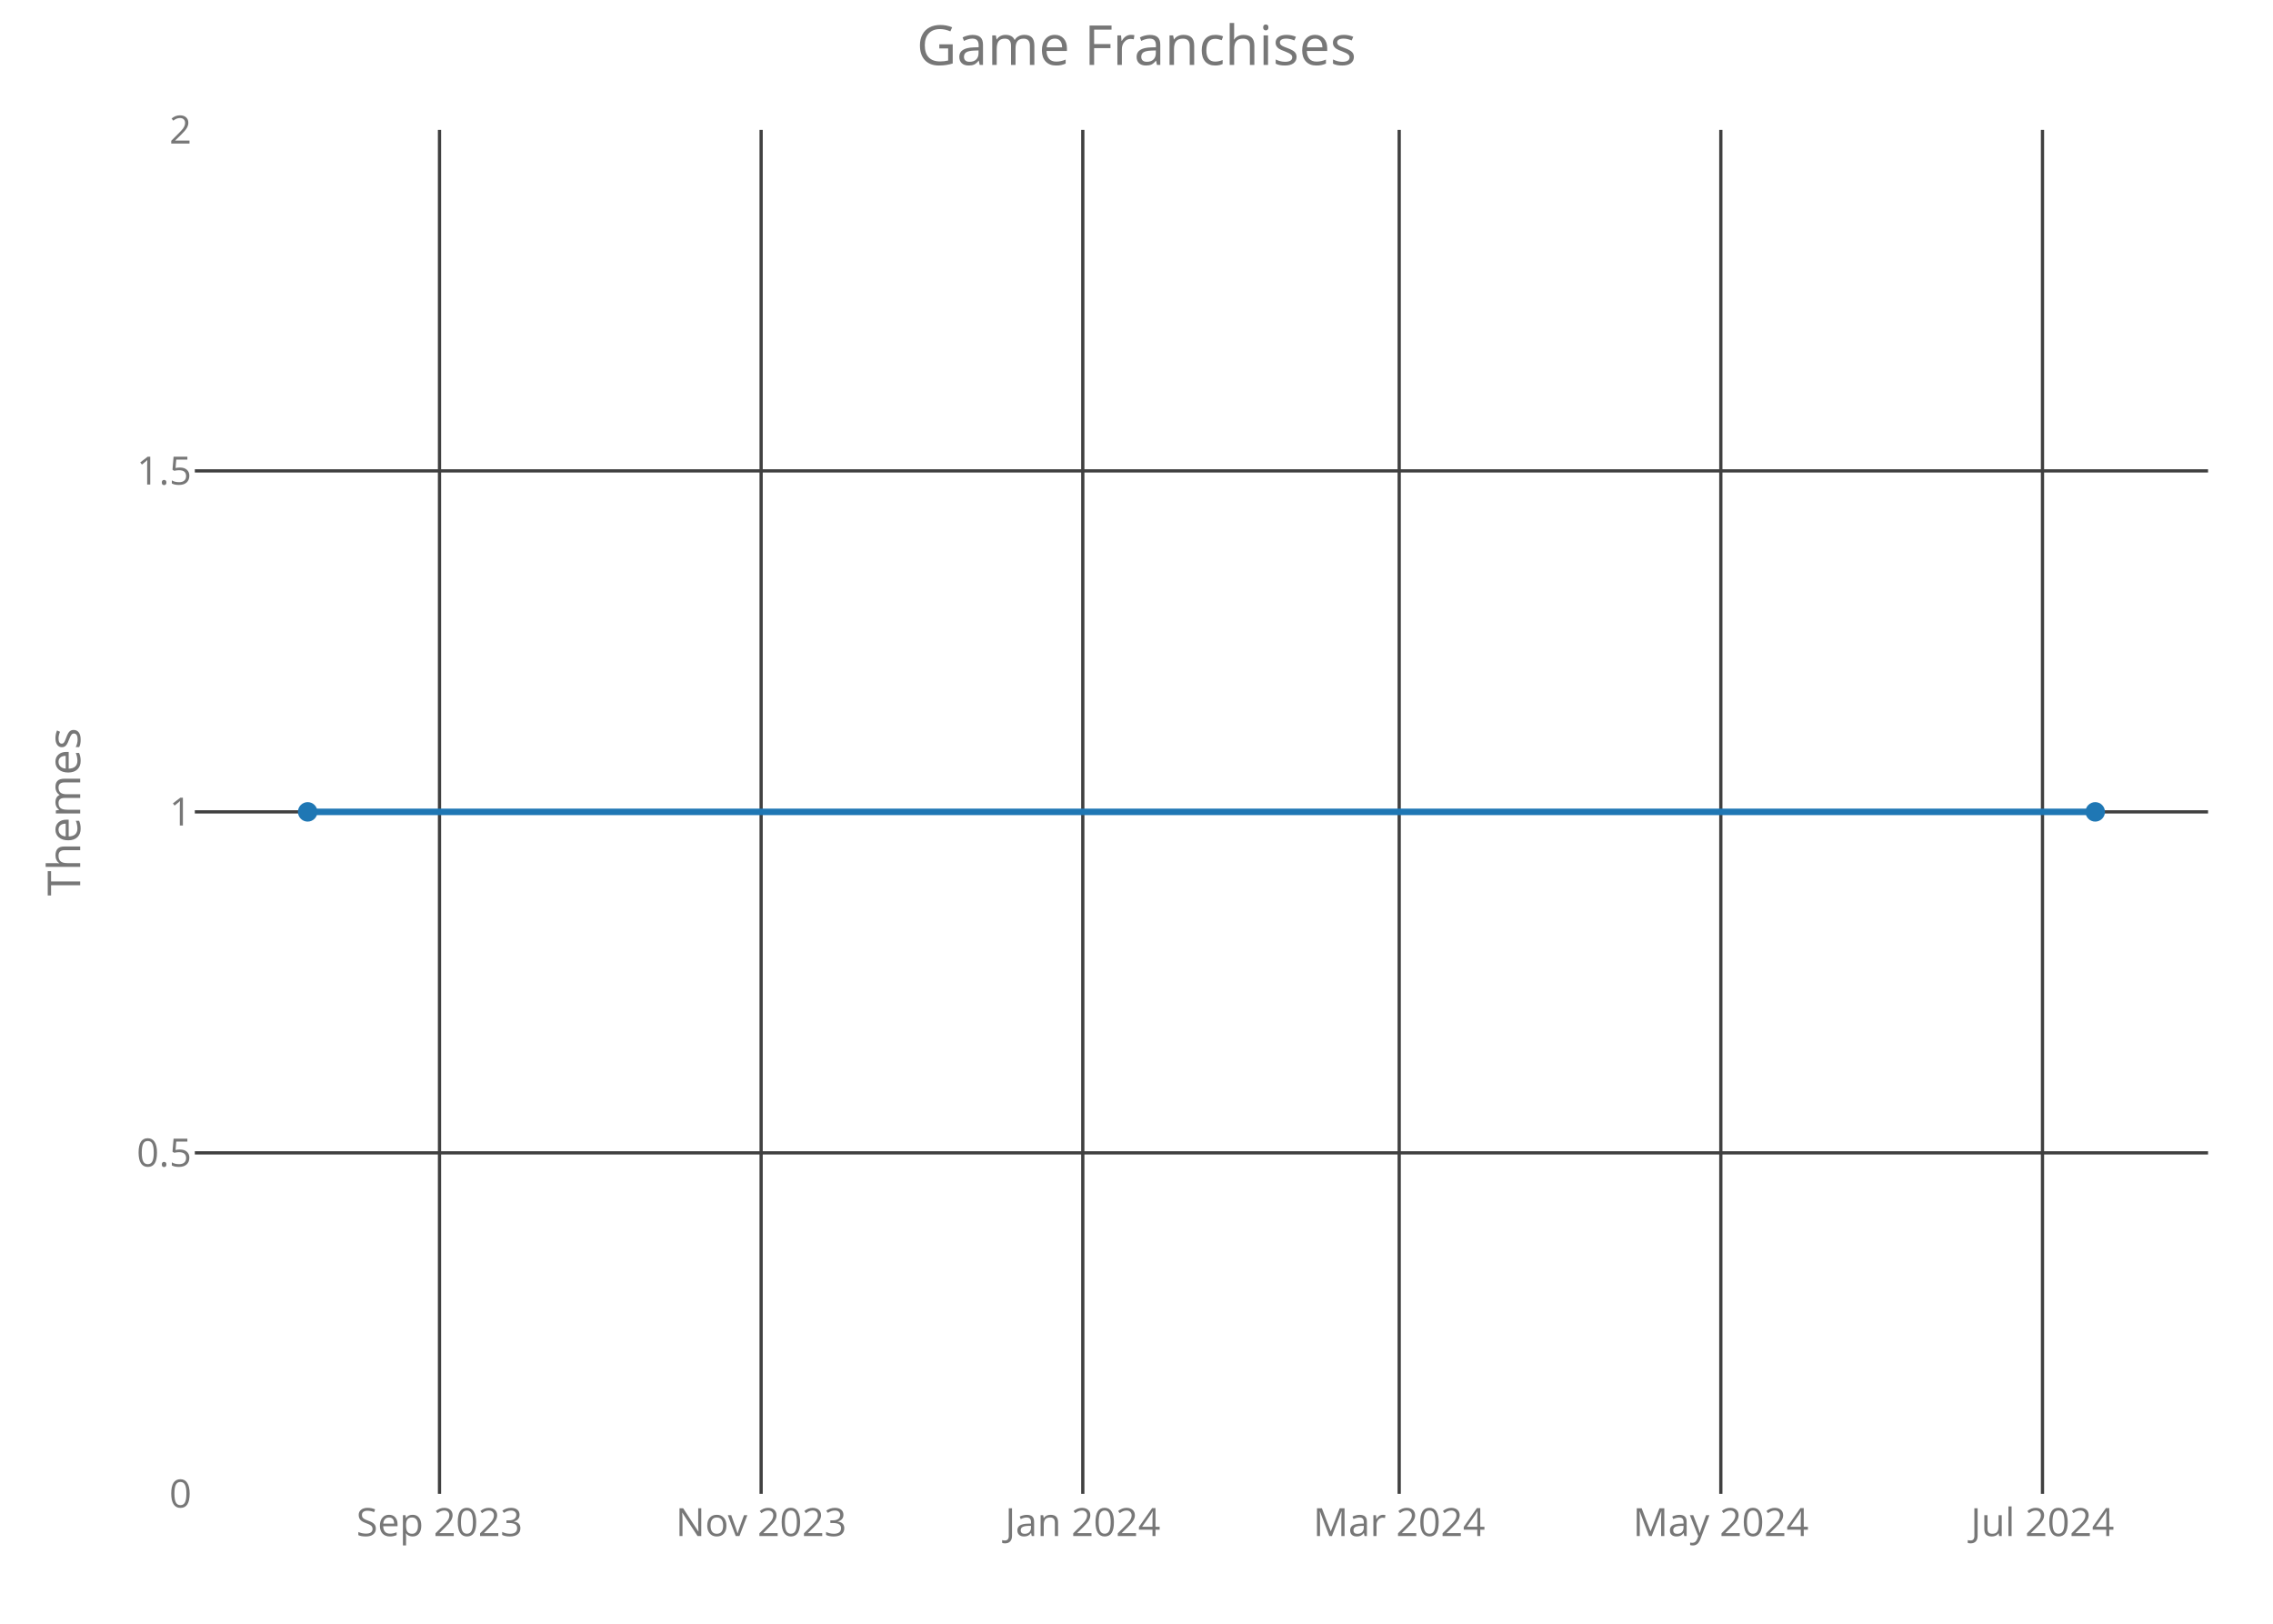
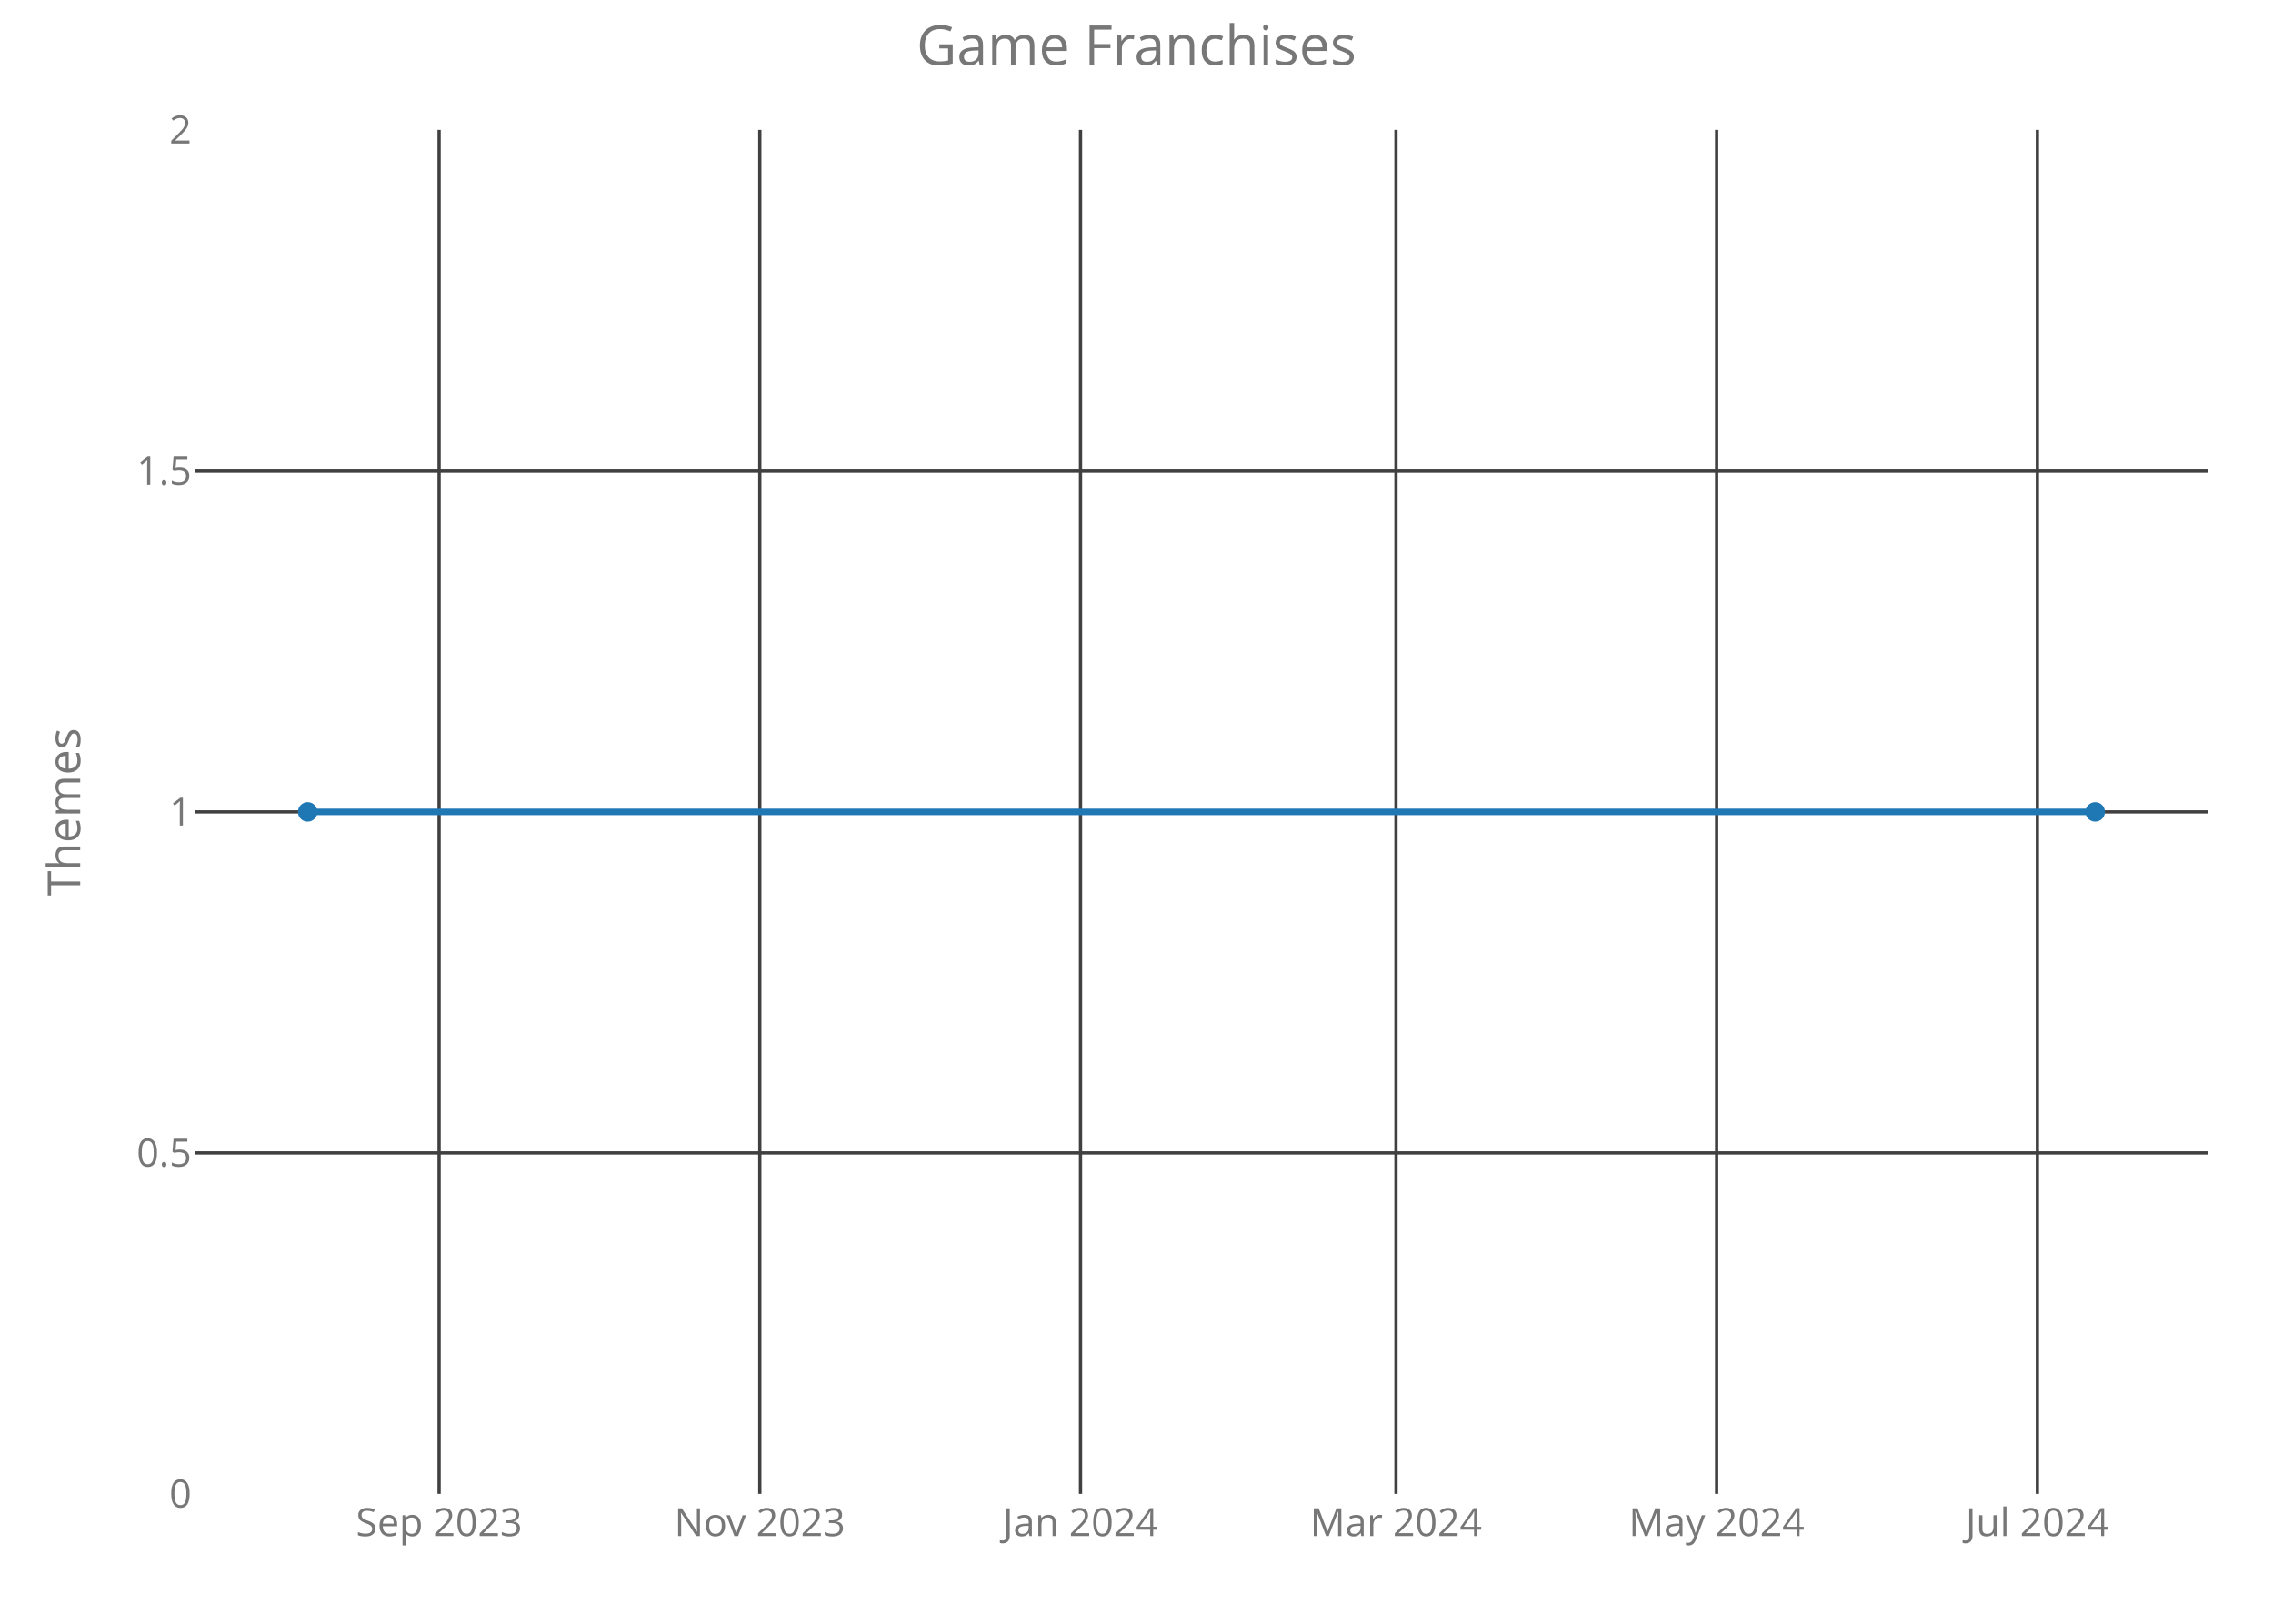
<svg xmlns="http://www.w3.org/2000/svg" class="main-svg" width="700" height="500" style="" viewBox="0 0 700 500">
  <rect x="0" y="0" width="700" height="500" style="fill: rgb(0, 0, 0); fill-opacity: 0;" />
-   <defs id="defs-e253e8">
+   <defs id="defs-f5f5f2">
    <g class="clips">
-       <clipPath id="clipe253e8xyplot" class="plotclip">
+       <clipPath id="clipf5f5f2xyplot" class="plotclip">
        <rect width="620" height="420" />
      </clipPath>
-       <clipPath class="axesclip" id="clipe253e8x">
+       <clipPath class="axesclip" id="clipf5f5f2x">
        <rect x="60" y="0" width="620" height="500" />
      </clipPath>
-       <clipPath class="axesclip" id="clipe253e8y">
+       <clipPath class="axesclip" id="clipf5f5f2y">
        <rect x="0" y="40" width="700" height="420" />
      </clipPath>
-       <clipPath class="axesclip" id="clipe253e8xy">
+       <clipPath class="axesclip" id="clipf5f5f2xy">
        <rect x="60" y="40" width="620" height="420" />
      </clipPath>
    </g>
    <g class="gradients" />
  </defs>
  <g class="bglayer">
    <rect class="bg" x="60" y="40" width="620" height="420" style="fill: rgb(0, 0, 0); fill-opacity: 0; stroke-width: 0;" />
  </g>
  <g class="layer-below">
    <g class="imagelayer" />
    <g class="shapelayer" />
  </g>
  <g class="cartesianlayer">
    <g class="subplot xy">
      <g class="layer-subplot">
        <g class="shapelayer" />
        <g class="imagelayer" />
      </g>
      <g class="gridlayer">
        <g class="x">
-           <path class="xgrid crisp" transform="translate(135.35,0)" d="M0,40v420" style="stroke: rgb(64, 64, 64); stroke-opacity: 1; stroke-width: 1px;" />
-           <path class="xgrid crisp" transform="translate(234.4,0)" d="M0,40v420" style="stroke: rgb(64, 64, 64); stroke-opacity: 1; stroke-width: 1px;" />
-           <path class="xgrid crisp" transform="translate(333.46,0)" d="M0,40v420" style="stroke: rgb(64, 64, 64); stroke-opacity: 1; stroke-width: 1px;" />
-           <path class="xgrid crisp" transform="translate(430.9,0)" d="M0,40v420" style="stroke: rgb(64, 64, 64); stroke-opacity: 1; stroke-width: 1px;" />
-           <path class="xgrid crisp" transform="translate(529.95,0)" d="M0,40v420" style="stroke: rgb(64, 64, 64); stroke-opacity: 1; stroke-width: 1px;" />
-           <path class="xgrid crisp" transform="translate(629.01,0)" d="M0,40v420" style="stroke: rgb(64, 64, 64); stroke-opacity: 1; stroke-width: 1px;" />
+           <path class="xgrid crisp" transform="translate(135.23,0)" d="M0,40v420" style="stroke: rgb(64, 64, 64); stroke-opacity: 1; stroke-width: 1px;" />
+           <path class="xgrid crisp" transform="translate(233.99,0)" d="M0,40v420" style="stroke: rgb(64, 64, 64); stroke-opacity: 1; stroke-width: 1px;" />
+           <path class="xgrid crisp" transform="translate(332.76,0)" d="M0,40v420" style="stroke: rgb(64, 64, 64); stroke-opacity: 1; stroke-width: 1px;" />
+           <path class="xgrid crisp" transform="translate(429.91,0)" d="M0,40v420" style="stroke: rgb(64, 64, 64); stroke-opacity: 1; stroke-width: 1px;" />
+           <path class="xgrid crisp" transform="translate(528.67,0)" d="M0,40v420" style="stroke: rgb(64, 64, 64); stroke-opacity: 1; stroke-width: 1px;" />
+           <path class="xgrid crisp" transform="translate(627.44,0)" d="M0,40v420" style="stroke: rgb(64, 64, 64); stroke-opacity: 1; stroke-width: 1px;" />
        </g>
        <g class="y">
          <path class="ygrid crisp" transform="translate(0,355)" d="M60,0h620" style="stroke: rgb(64, 64, 64); stroke-opacity: 1; stroke-width: 1px;" />
          <path class="ygrid crisp" transform="translate(0,250)" d="M60,0h620" style="stroke: rgb(64, 64, 64); stroke-opacity: 1; stroke-width: 1px;" />
          <path class="ygrid crisp" transform="translate(0,145)" d="M60,0h620" style="stroke: rgb(64, 64, 64); stroke-opacity: 1; stroke-width: 1px;" />
        </g>
      </g>
      <g class="zerolinelayer" />
      <path class="xlines-below crisp" d="M0,0" style="fill: none;" />
      <path class="ylines-below crisp" d="M0,0" style="fill: none;" />
      <g class="overlines-below" />
      <g class="xaxislayer-below">
        <g class="xtick">
-           <text text-anchor="middle" x="0" y="473" transform="translate(135.35,0)" style="font-family: 'Open Sans'; font-size: 12px; fill: rgb(119, 119, 119); fill-opacity: 1; white-space: pre;">Sep 2023</text>
+           <text text-anchor="middle" x="0" y="473" transform="translate(135.23,0)" style="font-family: 'Open Sans'; font-size: 12px; fill: rgb(119, 119, 119); fill-opacity: 1; white-space: pre;">Sep 2023</text>
        </g>
        <g class="xtick">
-           <text text-anchor="middle" x="0" y="473" transform="translate(234.4,0)" style="font-family: 'Open Sans'; font-size: 12px; fill: rgb(119, 119, 119); fill-opacity: 1; white-space: pre;">Nov 2023</text>
+           <text text-anchor="middle" x="0" y="473" transform="translate(233.99,0)" style="font-family: 'Open Sans'; font-size: 12px; fill: rgb(119, 119, 119); fill-opacity: 1; white-space: pre;">Nov 2023</text>
        </g>
        <g class="xtick">
-           <text text-anchor="middle" x="0" y="473" transform="translate(333.46,0)" style="font-family: 'Open Sans'; font-size: 12px; fill: rgb(119, 119, 119); fill-opacity: 1; white-space: pre;">Jan 2024</text>
+           <text text-anchor="middle" x="0" y="473" transform="translate(332.76,0)" style="font-family: 'Open Sans'; font-size: 12px; fill: rgb(119, 119, 119); fill-opacity: 1; white-space: pre;">Jan 2024</text>
        </g>
        <g class="xtick">
-           <text text-anchor="middle" x="0" y="473" transform="translate(430.9,0)" style="font-family: 'Open Sans'; font-size: 12px; fill: rgb(119, 119, 119); fill-opacity: 1; white-space: pre;">Mar 2024</text>
+           <text text-anchor="middle" x="0" y="473" transform="translate(429.91,0)" style="font-family: 'Open Sans'; font-size: 12px; fill: rgb(119, 119, 119); fill-opacity: 1; white-space: pre;">Mar 2024</text>
        </g>
        <g class="xtick">
-           <text text-anchor="middle" x="0" y="473" transform="translate(529.95,0)" style="font-family: 'Open Sans'; font-size: 12px; fill: rgb(119, 119, 119); fill-opacity: 1; white-space: pre;">May 2024</text>
+           <text text-anchor="middle" x="0" y="473" transform="translate(528.67,0)" style="font-family: 'Open Sans'; font-size: 12px; fill: rgb(119, 119, 119); fill-opacity: 1; white-space: pre;">May 2024</text>
        </g>
        <g class="xtick">
-           <text text-anchor="middle" x="0" y="473" transform="translate(629.01,0)" style="font-family: 'Open Sans'; font-size: 12px; fill: rgb(119, 119, 119); fill-opacity: 1; white-space: pre;">Jul 2024</text>
+           <text text-anchor="middle" x="0" y="473" transform="translate(627.44,0)" style="font-family: 'Open Sans'; font-size: 12px; fill: rgb(119, 119, 119); fill-opacity: 1; white-space: pre;">Jul 2024</text>
        </g>
      </g>
      <g class="yaxislayer-below">
        <g class="ytick">
          <text text-anchor="end" x="59" y="4.2" transform="translate(0,460)" style="font-family: 'Open Sans'; font-size: 12px; fill: rgb(119, 119, 119); fill-opacity: 1; white-space: pre;">0</text>
        </g>
        <g class="ytick">
          <text text-anchor="end" x="59" y="4.2" transform="translate(0,355)" style="font-family: 'Open Sans'; font-size: 12px; fill: rgb(119, 119, 119); fill-opacity: 1; white-space: pre;">0.5</text>
        </g>
        <g class="ytick">
          <text text-anchor="end" x="59" y="4.2" transform="translate(0,250)" style="font-family: 'Open Sans'; font-size: 12px; fill: rgb(119, 119, 119); fill-opacity: 1; white-space: pre;">1</text>
        </g>
        <g class="ytick">
          <text text-anchor="end" x="59" y="4.2" transform="translate(0,145)" style="font-family: 'Open Sans'; font-size: 12px; fill: rgb(119, 119, 119); fill-opacity: 1; white-space: pre;">1.5</text>
        </g>
        <g class="ytick">
          <text text-anchor="end" x="59" y="4.2" transform="translate(0,40)" style="font-family: 'Open Sans'; font-size: 12px; fill: rgb(119, 119, 119); fill-opacity: 1; white-space: pre;">2</text>
        </g>
      </g>
      <g class="overaxes-below" />
-       <g class="plot" transform="translate(60,40)" clip-path="url('#clipe253e8xyplot')">
+       <g class="plot" transform="translate(60,40)" clip-path="url('#clipf5f5f2xyplot')">
        <g class="scatterlayer mlayer">
-           <g class="trace scatter trace434da3" style="stroke-miterlimit: 2; opacity: 1;">
+           <g class="trace scatter trace8125c2" style="stroke-miterlimit: 2; opacity: 1;">
            <g class="fills" />
            <g class="errorbars" />
            <g class="lines">
              <path class="js-line" d="M34.75,210L585.25,210" style="vector-effect: non-scaling-stroke; fill: none; stroke: rgb(31, 119, 180); stroke-opacity: 1; stroke-width: 2px; opacity: 1;" />
            </g>
            <g class="points">
              <path class="point" transform="translate(34.75,210)" d="M3,0A3,3 0 1,1 0,-3A3,3 0 0,1 3,0Z" style="opacity: 1; stroke-width: 0px; fill: rgb(31, 119, 180); fill-opacity: 1;" />
              <path class="point" transform="translate(585.25,210)" d="M3,0A3,3 0 1,1 0,-3A3,3 0 0,1 3,0Z" style="opacity: 1; stroke-width: 0px; fill: rgb(31, 119, 180); fill-opacity: 1;" />
            </g>
            <g class="text" />
          </g>
        </g>
      </g>
      <g class="overplot" />
      <path class="xlines-above" />
      <path class="ylines-above" />
      <g class="overlines-above" />
      <g class="xaxislayer-above" />
      <g class="yaxislayer-above" />
      <g class="overaxes-above" />
    </g>
  </g>
  <g class="polarlayer" />
  <g class="ternarylayer" />
  <g class="geolayer" />
  <g class="funnelarealayer" />
  <g class="pielayer" />
  <g class="treemaplayer" />
  <g class="sunburstlayer" />
  <g class="glimages" />
-   <defs id="topdefs-e253e8">
+   <defs id="topdefs-f5f5f2">
    <g class="clips" />
  </defs>
  <g class="layer-above">
    <g class="imagelayer" />
    <g class="shapelayer" />
  </g>
  <g class="infolayer">
    <g class="g-gtitle">
      <text class="gtitle" x="350" y="20" text-anchor="middle" dy="0em" style="font-family: 'Open Sans'; font-size: 17px; fill: rgb(119, 119, 119); opacity: 1; font-weight: normal; white-space: pre;">Game Franchises</text>
    </g>
    <g class="g-xtitle" />
    <g class="g-ytitle">
      <text class="ytitle" transform="rotate(-90,24.7,250)" x="24.7" y="250" text-anchor="middle" style="font-family: 'Open Sans'; font-size: 14px; fill: rgb(119, 119, 119); opacity: 1; font-weight: normal; white-space: pre;">Themes</text>
    </g>
  </g>
</svg>
